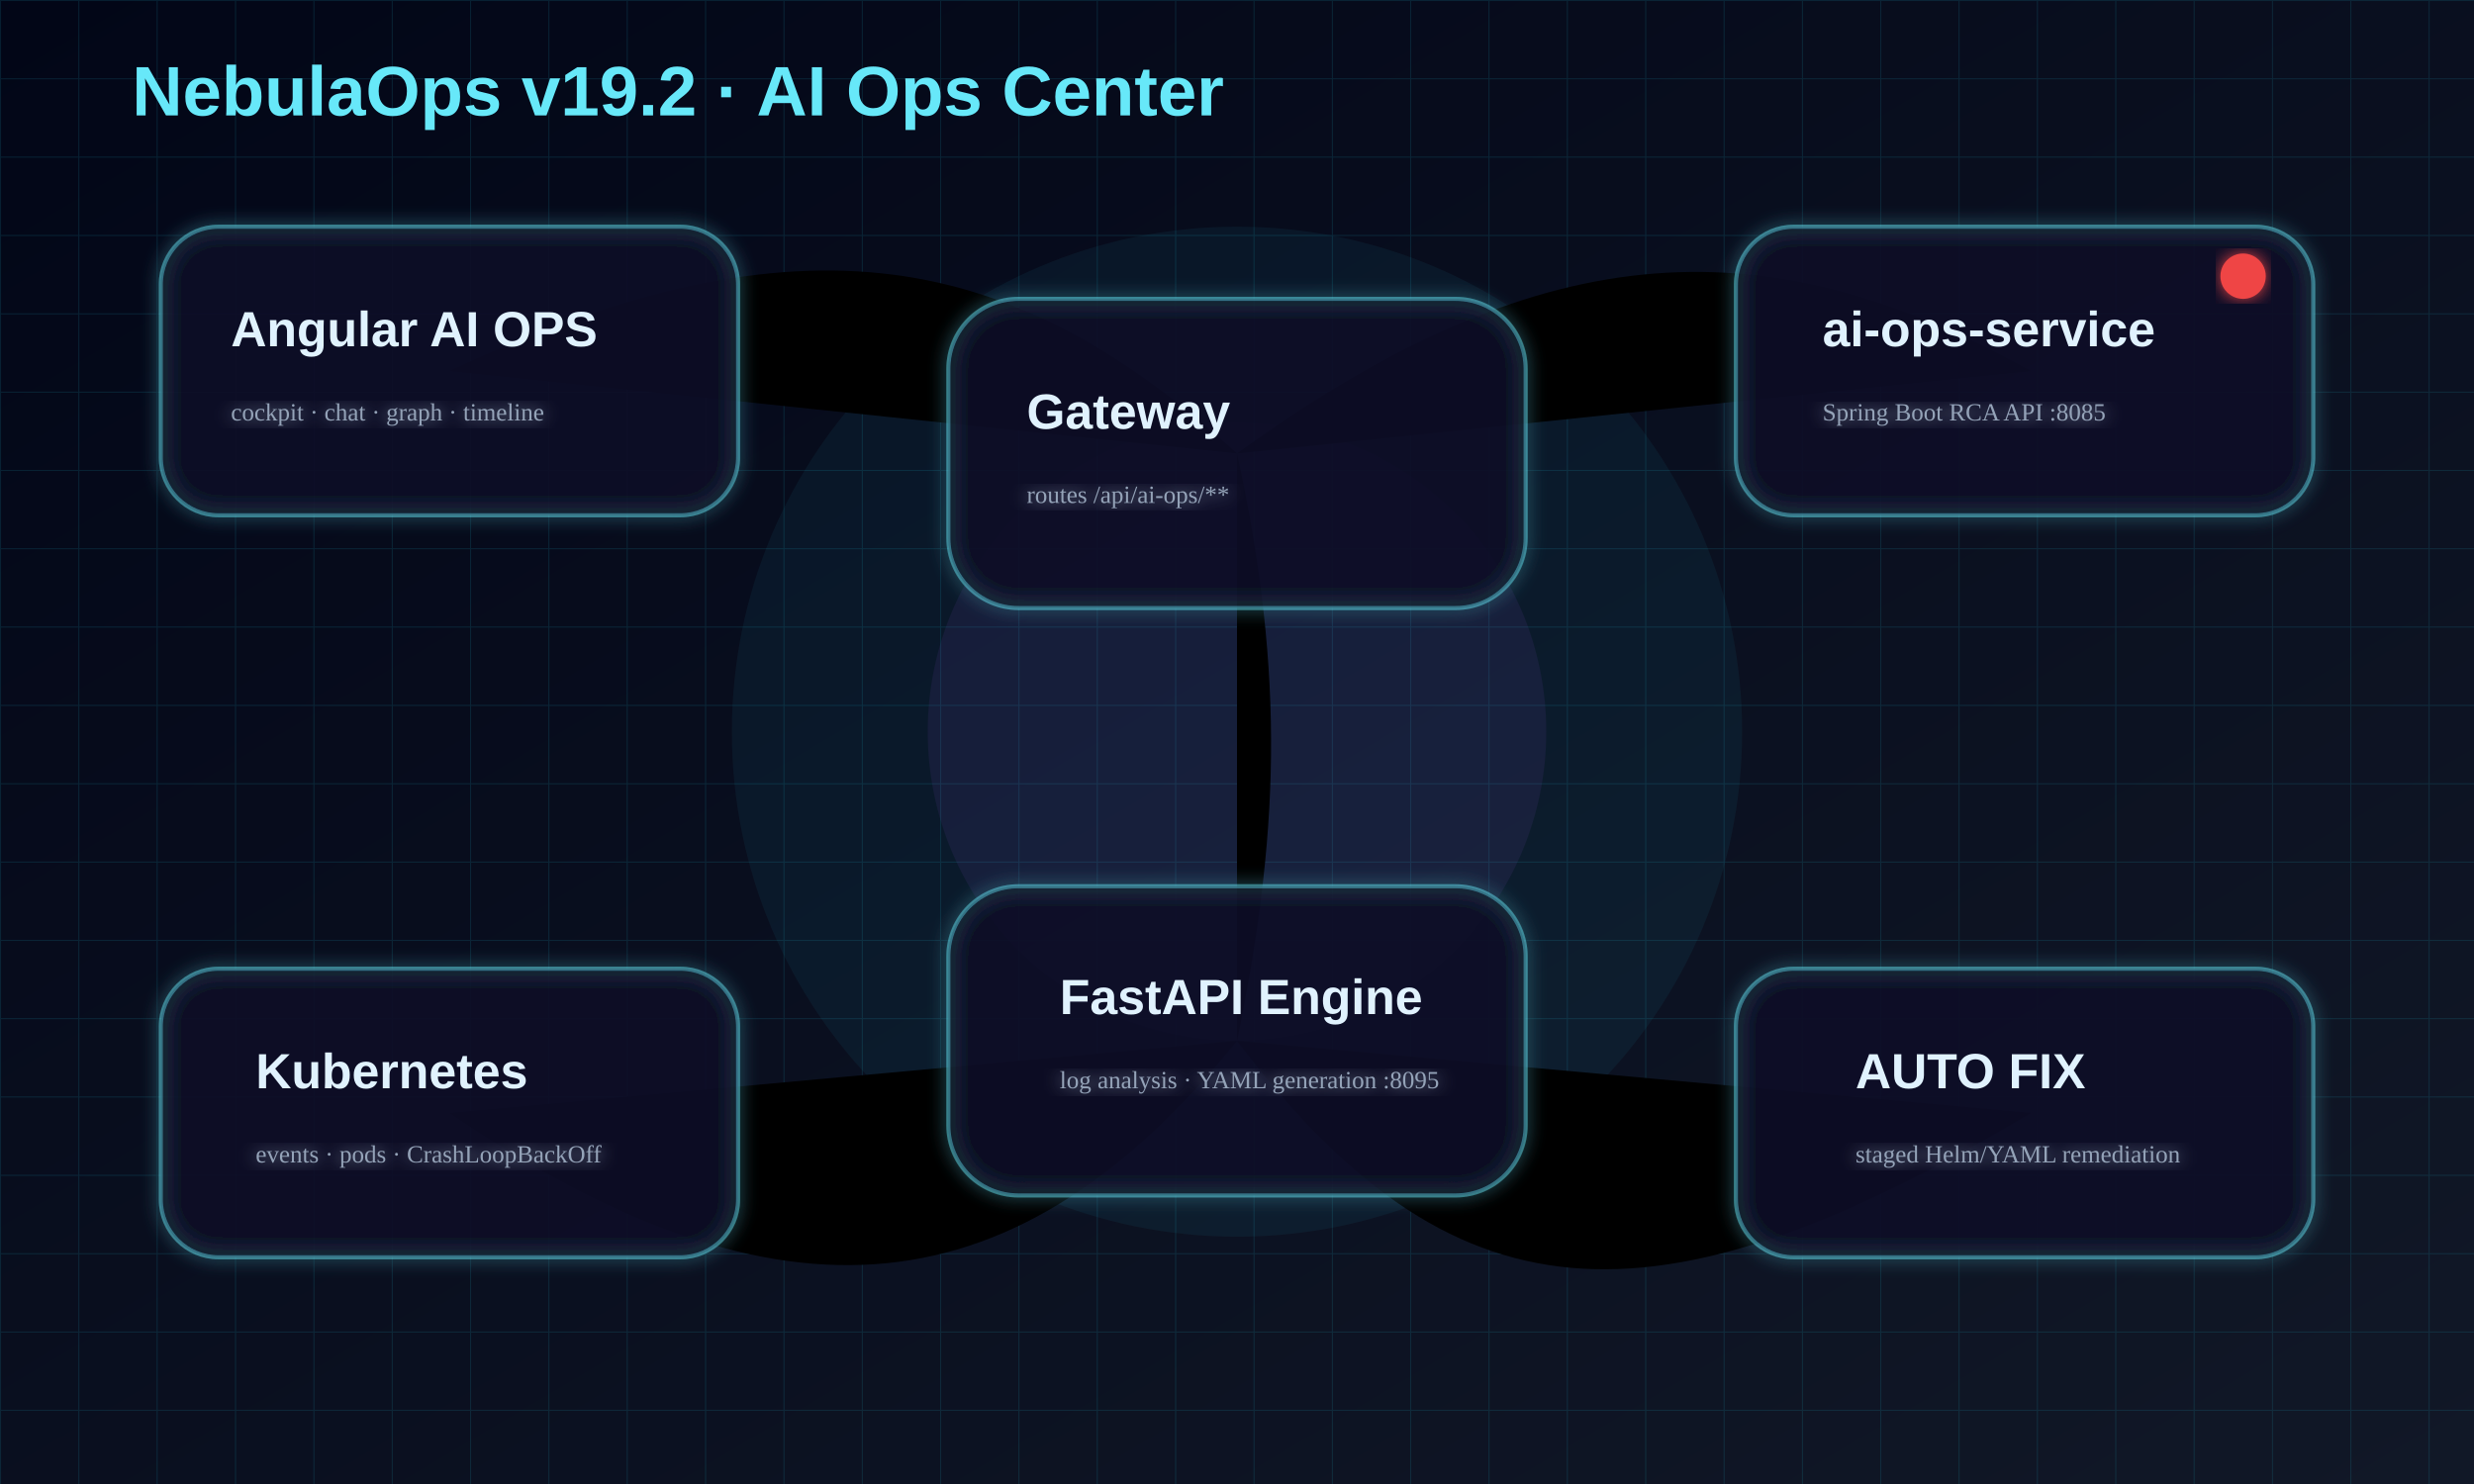
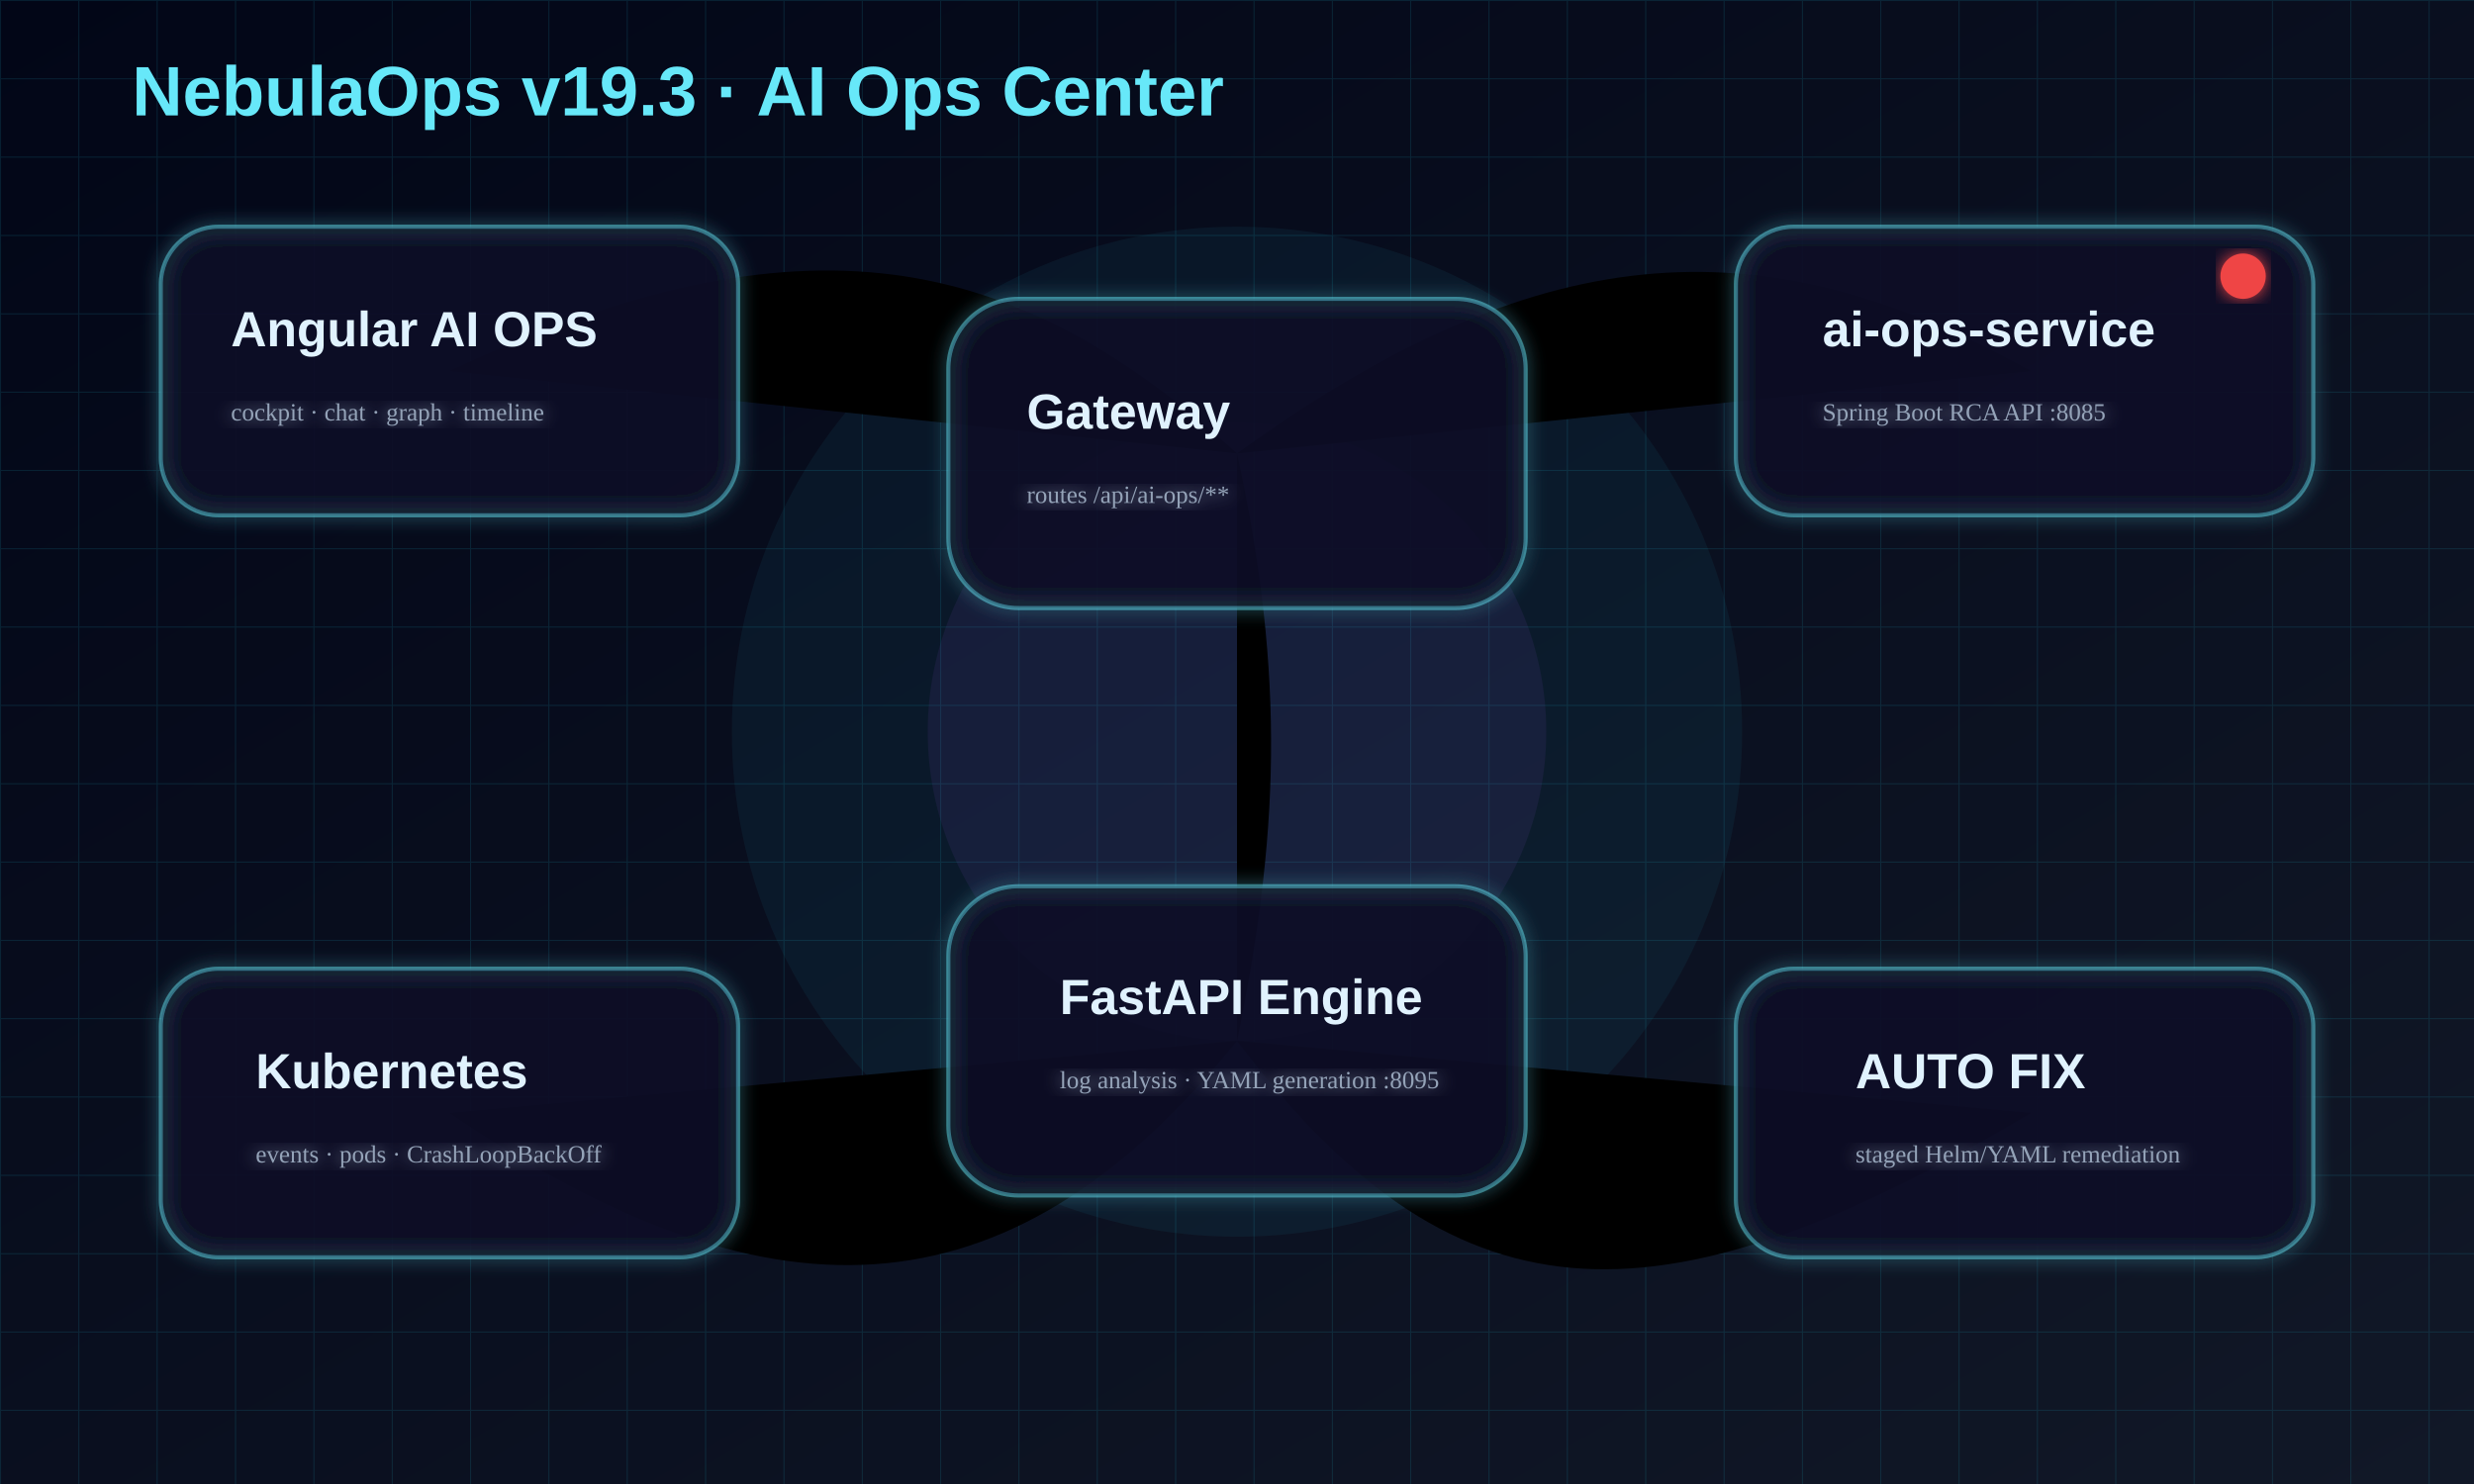
<svg xmlns="http://www.w3.org/2000/svg" viewBox="0 0 1200 720" role="img" aria-labelledby="title desc">
  <defs>
    <linearGradient id="bg" x1="0" x2="1" y1="0" y2="1">
      <stop stop-color="#020617" />
      <stop offset="1" stop-color="#111827" />
    </linearGradient>
    <linearGradient id="beam" x1="0" x2="1">
      <stop stop-color="#22d3ee" />
      <stop offset="1" stop-color="#a855f7" />
    </linearGradient>
    <filter id="glow">
      <feGaussianBlur stdDeviation="4" result="blur" />
      <feMerge>
        <feMergeNode in="blur" />
        <feMergeNode in="SourceGraphic" />
      </feMerge>
    </filter>
    <pattern id="grid" width="38" height="38" patternUnits="userSpaceOnUse">
      <path d="M38 0H0V38" fill="none" stroke="#22d3ee" stroke-opacity=".12" />
    </pattern>
    <style>
            .card{fill:rgba(15,23,42,.72);stroke:#67e8f9;stroke-opacity:.42;stroke-width:2;filter:url(#glow)}
            .label{fill:#e0f2fe;font:700 24px 'Segoe UI',Arial,sans-serif}.small{fill:#94a3b8;font:500 15px 'Segoe
            UI',Arial,sans-serif}.beam{stroke:url(#beam);stroke-width:4;stroke-linecap:round;stroke-dasharray:14
            16;filter:url(#glow);animation:dash 2.8s linear infinite}.pulse{animation:pulse 1.15s ease-in-out
            infinite}.float{animation:float 4s ease-in-out infinite}@keyframes dash{to{stroke-dashoffset:-90}}@keyframes
            pulse{50%{opacity:.55;transform:scale(1.05)}}@keyframes float{50%{transform:translateY(-12px)}}
        </style>
  </defs>
  <rect width="1200" height="720" fill="url(#bg)" />
  <rect width="1200" height="720" fill="url(#grid)" />
  <circle cx="600" cy="355" r="245" fill="#22d3ee" opacity=".06" />
  <circle cx="600" cy="355" r="150" fill="#a855f7" opacity=".08" />
  <path class="beam" d="M218 180 C390 100 492 122 600 220" />
  <path class="beam" d="M600 220 C744 116 852 106 985 180" />
  <path class="beam" d="M600 220 C624 330 620 407 600 505" />
  <path class="beam" d="M218 540 C380 650 494 636 600 505" />
  <path class="beam" d="M985 540 C800 650 704 642 600 505" />
  <g class="float">
    <rect class="card" x="78" y="110" rx="28" width="280" height="140" />
    <text class="label" x="112" y="168">Angular AI OPS</text>
    <text class="small" x="112" y="204">cockpit · chat · graph · timeline</text>
  </g>
  <g>
    <rect class="card" x="460" y="145" rx="34" width="280" height="150" />
    <text class="label" x="498" y="208">Gateway</text>
    <text class="small" x="498" y="244">routes /api/ai-ops/**</text>
  </g>
  <g class="pulse">
    <rect class="card" x="842" y="110" rx="28" width="280" height="140" stroke="#ef4444" />
    <text class="label" x="884" y="168">ai-ops-service</text>
    <text class="small" x="884" y="204">Spring Boot RCA API :8085</text>
    <circle cx="1088" cy="134" r="11" fill="#ef4444" filter="url(#glow)" />
  </g>
  <g>
    <rect class="card" x="460" y="430" rx="34" width="280" height="150" />
    <text class="label" x="514" y="492">FastAPI Engine</text>
    <text class="small" x="514" y="528">log analysis · YAML generation :8095</text>
  </g>
  <g class="float">
    <rect class="card" x="78" y="470" rx="28" width="280" height="140" />
    <text class="label" x="124" y="528">Kubernetes</text>
    <text class="small" x="124" y="564">events · pods · CrashLoopBackOff</text>
  </g>
  <g>
    <rect class="card" x="842" y="470" rx="28" width="280" height="140" />
    <text class="label" x="900" y="528">AUTO FIX</text>
    <text class="small" x="900" y="564">staged Helm/YAML remediation</text>
  </g>
-   <text x="64" y="56" fill="#67e8f9" font-size="34" font-weight="900" font-family="Segoe UI,Arial">NebulaOps v19.2 ·
+   <text x="64" y="56" fill="#67e8f9" font-size="34" font-weight="900" font-family="Segoe UI,Arial">NebulaOps v19.3 ·
        AI Ops Center
    </text>
</svg>
